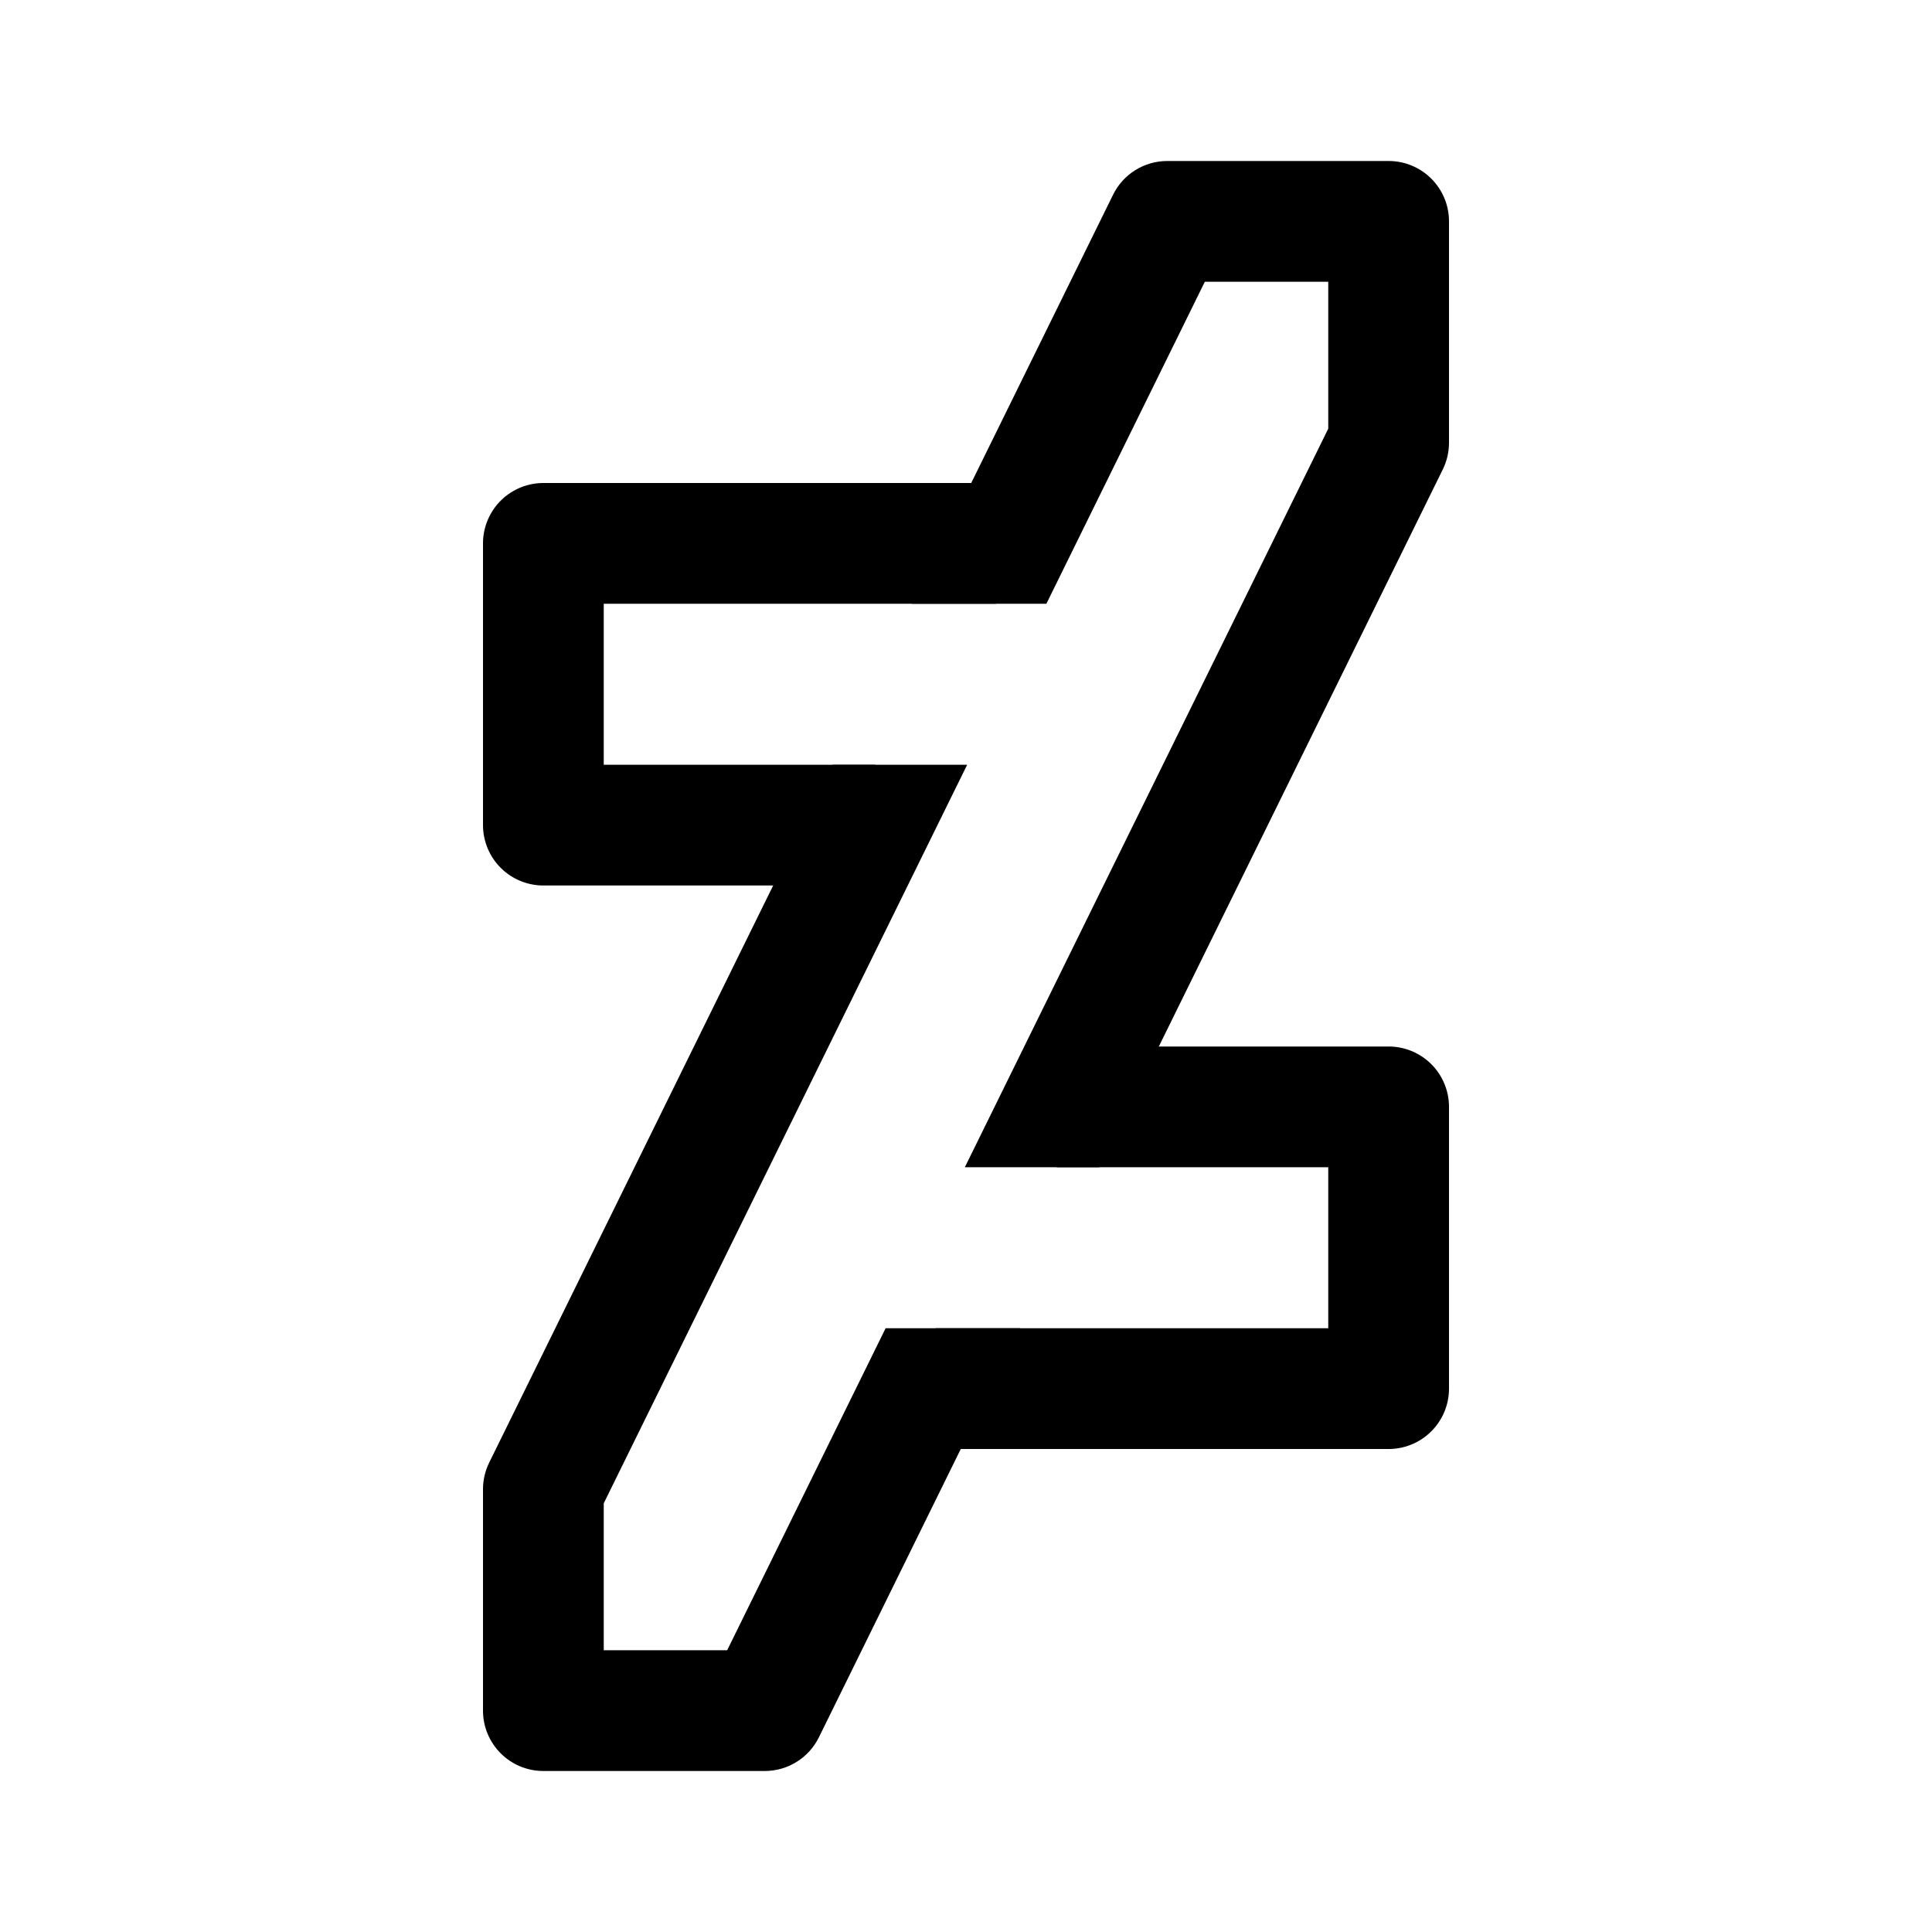
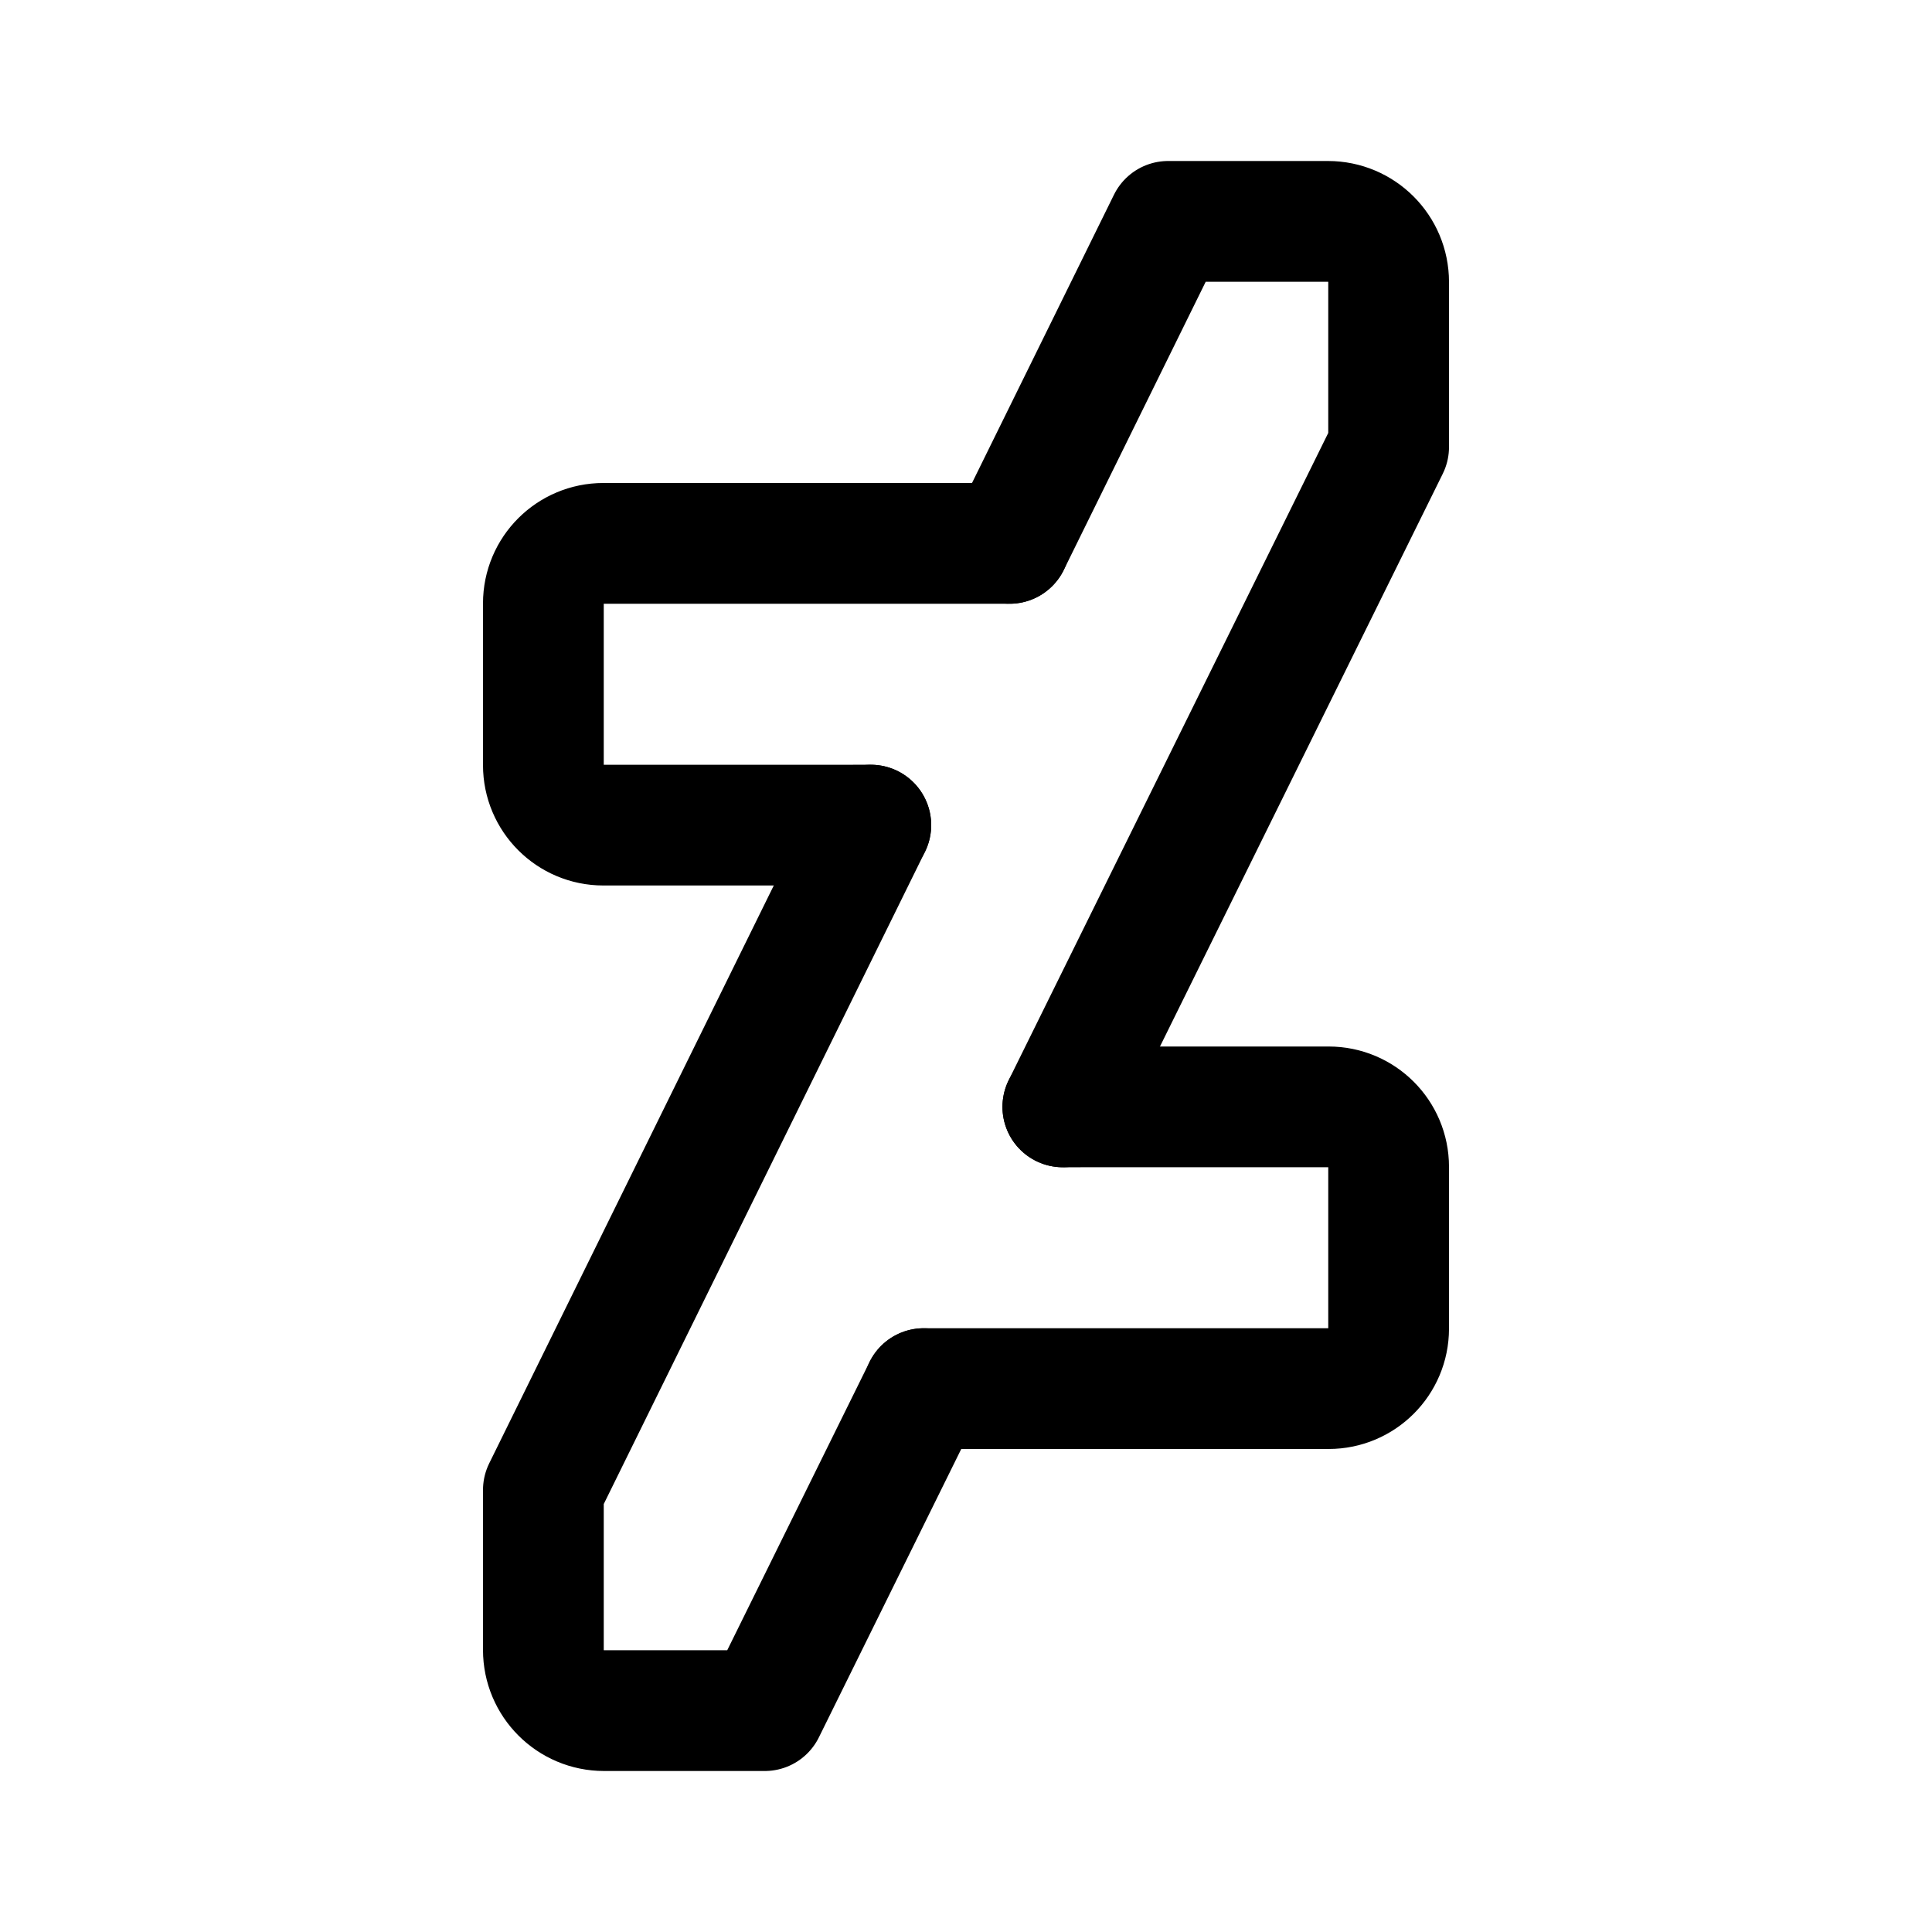
- <svg xmlns="http://www.w3.org/2000/svg" width="192" height="192" viewBox="0 0 192 192">
-   <path fill="none" stroke="#000" stroke-linejoin="round" stroke-width="12" d="M99 54H54v28h33m6 56h45v-28h-33" />
-   <path d="M110.616 19.351A6.002 6.002 0 0 1 116 16h22a6 6 0 0 1 6 6v22c0 .918-.211 1.825-.616 2.649L109.258 116H95.884L132 42.604V28h-12.265l-15.746 32H90.615l20.001-40.649zM88.011 132l-15.746 32H60v-14.604L96.116 76H82.742l-34.126 69.351A6 6 0 0 0 48 148v22a6 6 0 0 0 6 6h22a6 6 0 0 0 5.383-3.351L101.385 132H88.011z" />
+ <svg xmlns="http://www.w3.org/2000/svg" id="svg6" version="1.1" viewBox="0 0 192 192" height="192" width="192">
+   <defs id="defs10" />
+   <path style="display:inline;fill:none;stroke:#000000;stroke-width:12;stroke-linecap:round;stroke-linejoin:round" id="path2" d="m 100.33,54 -40.369,-3.6e-5 A 5.96,5.96 135 0 0 54,59.96 v 16.079 a 5.96,5.96 45 0 0 5.96,5.96 l 26.58,-1.76e-4 m 5.259,56 40.241,-2.1e-4 A 5.96,5.96 135 0 0 138,132.04 v -16.079 a 5.96,5.96 45 0 0 -5.96,-5.96 l -26.416,2.9e-4" />
+   <path id="path834" d="M 100.33,54 116.089,22 h 15.884 A 6.027,6.027 45 0 1 138,28.027 v 16.398 l -32.377,65.576" style="display:inline;fill:none;stroke:#000000;stroke-width:12;stroke-linecap:round;stroke-linejoin:round;stroke-miterlimit:4;stroke-dasharray:none;stroke-opacity:1" />
+   <path id="path829" d="M 91.799,138 76,170 H 60.029 A 6.029,6.029 45 0 1 54,163.971 V 148.074 L 86.54,82" style="display:inline;fill:none;stroke:#000000;stroke-width:12;stroke-linecap:round;stroke-linejoin:round;stroke-miterlimit:4;stroke-dasharray:none;stroke-opacity:1" />
</svg>
